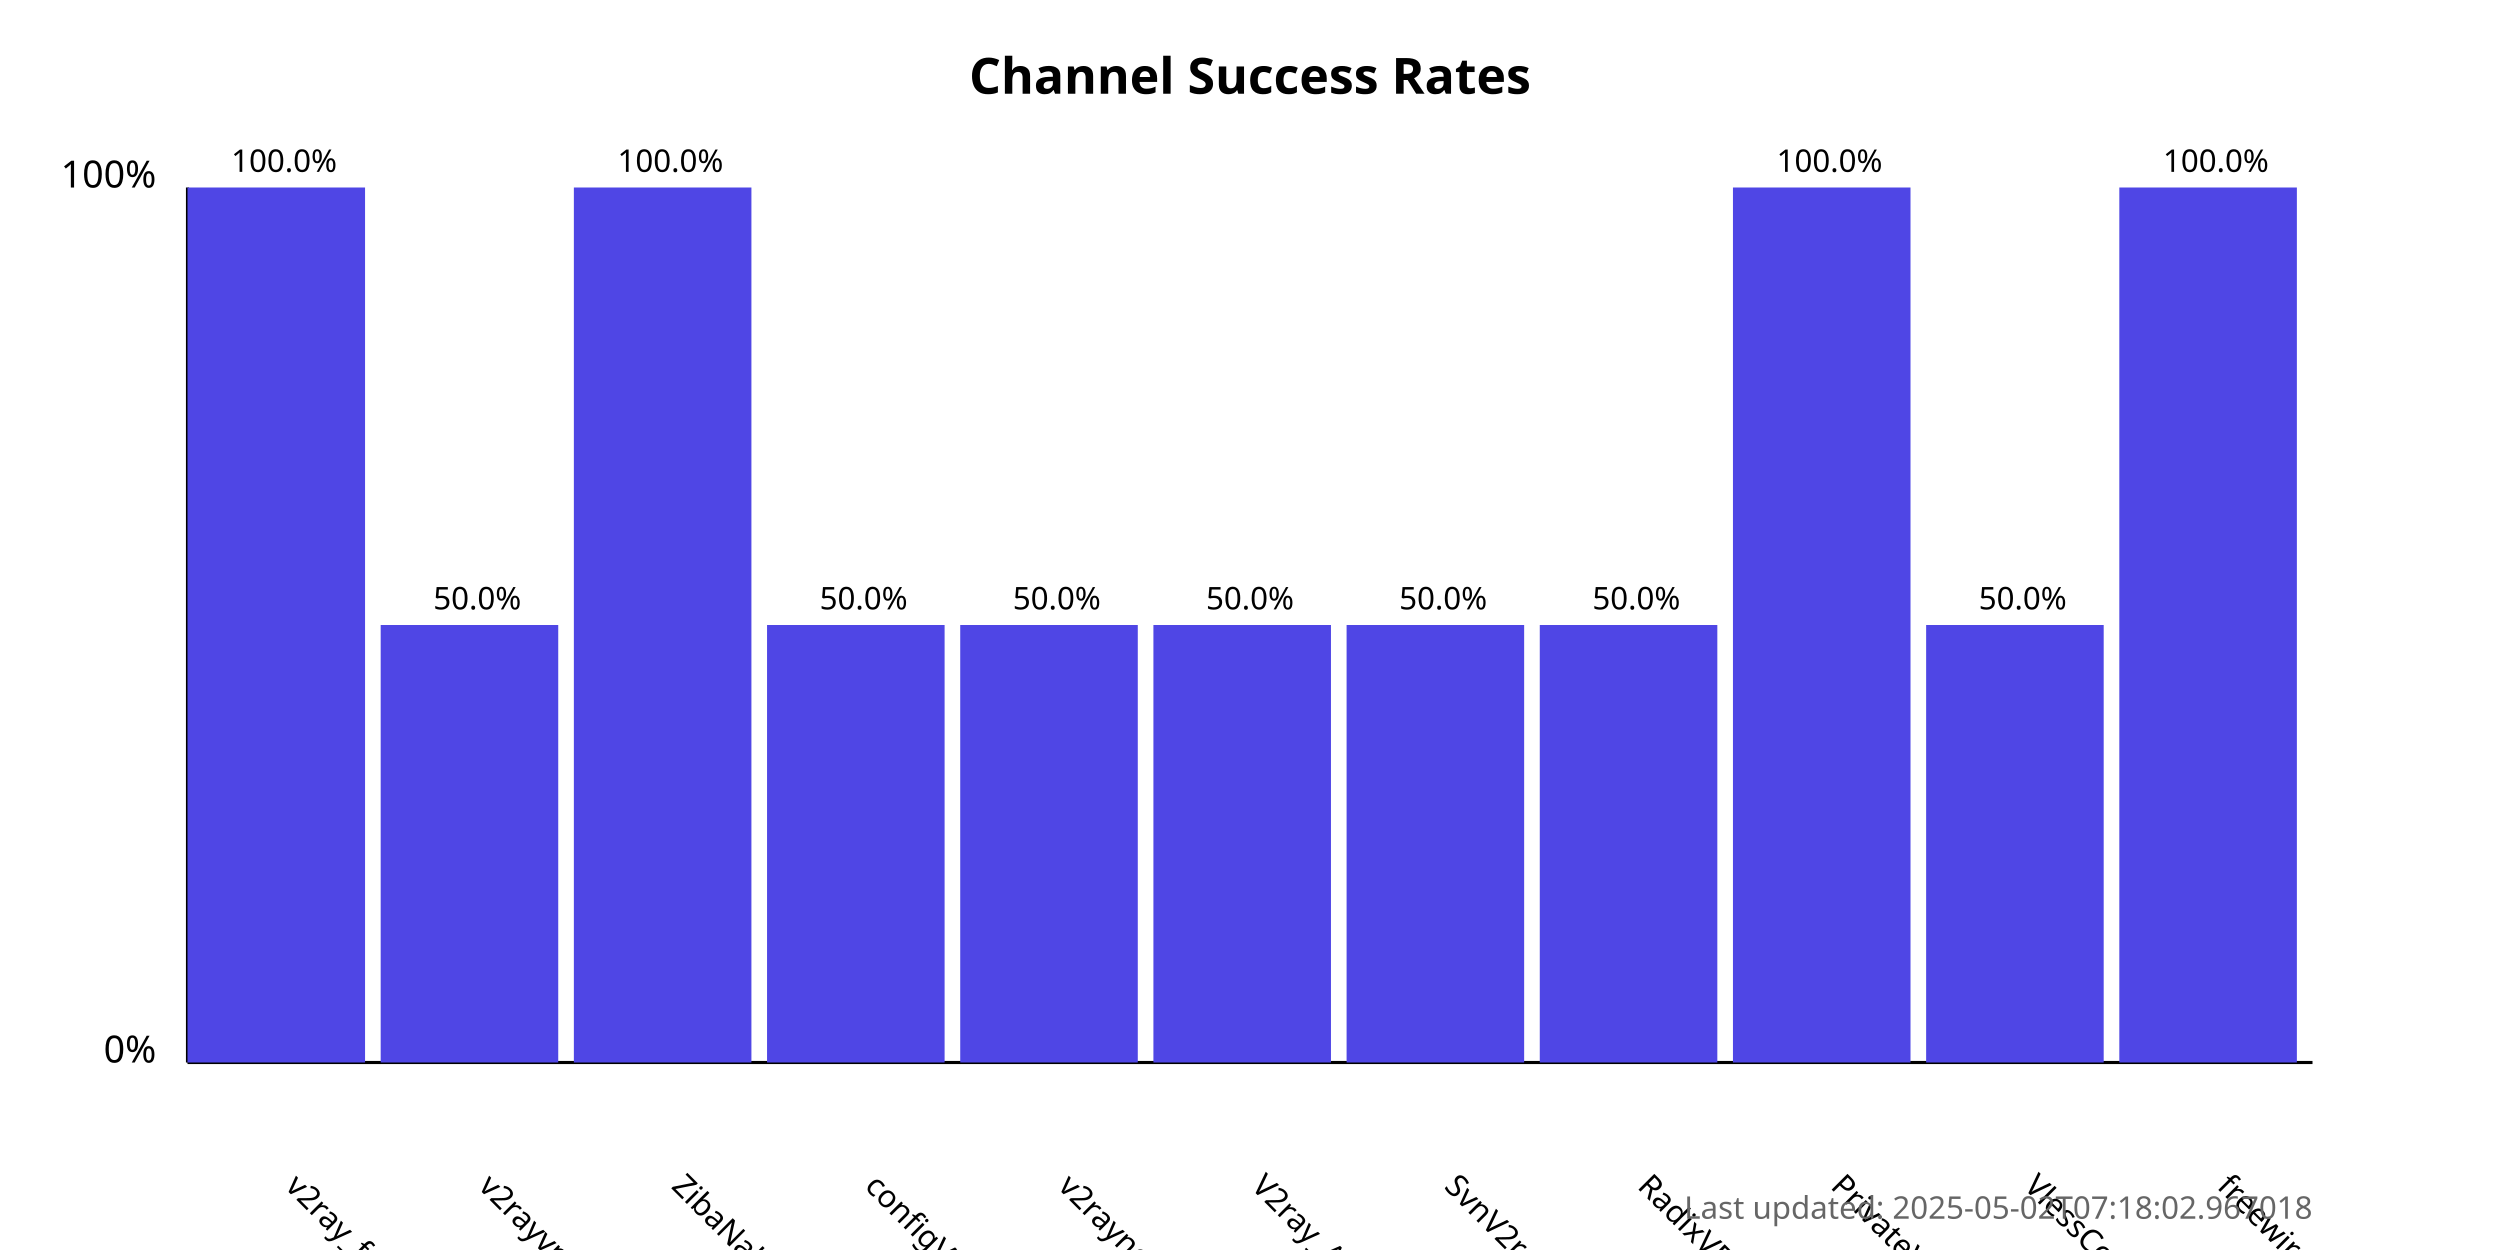
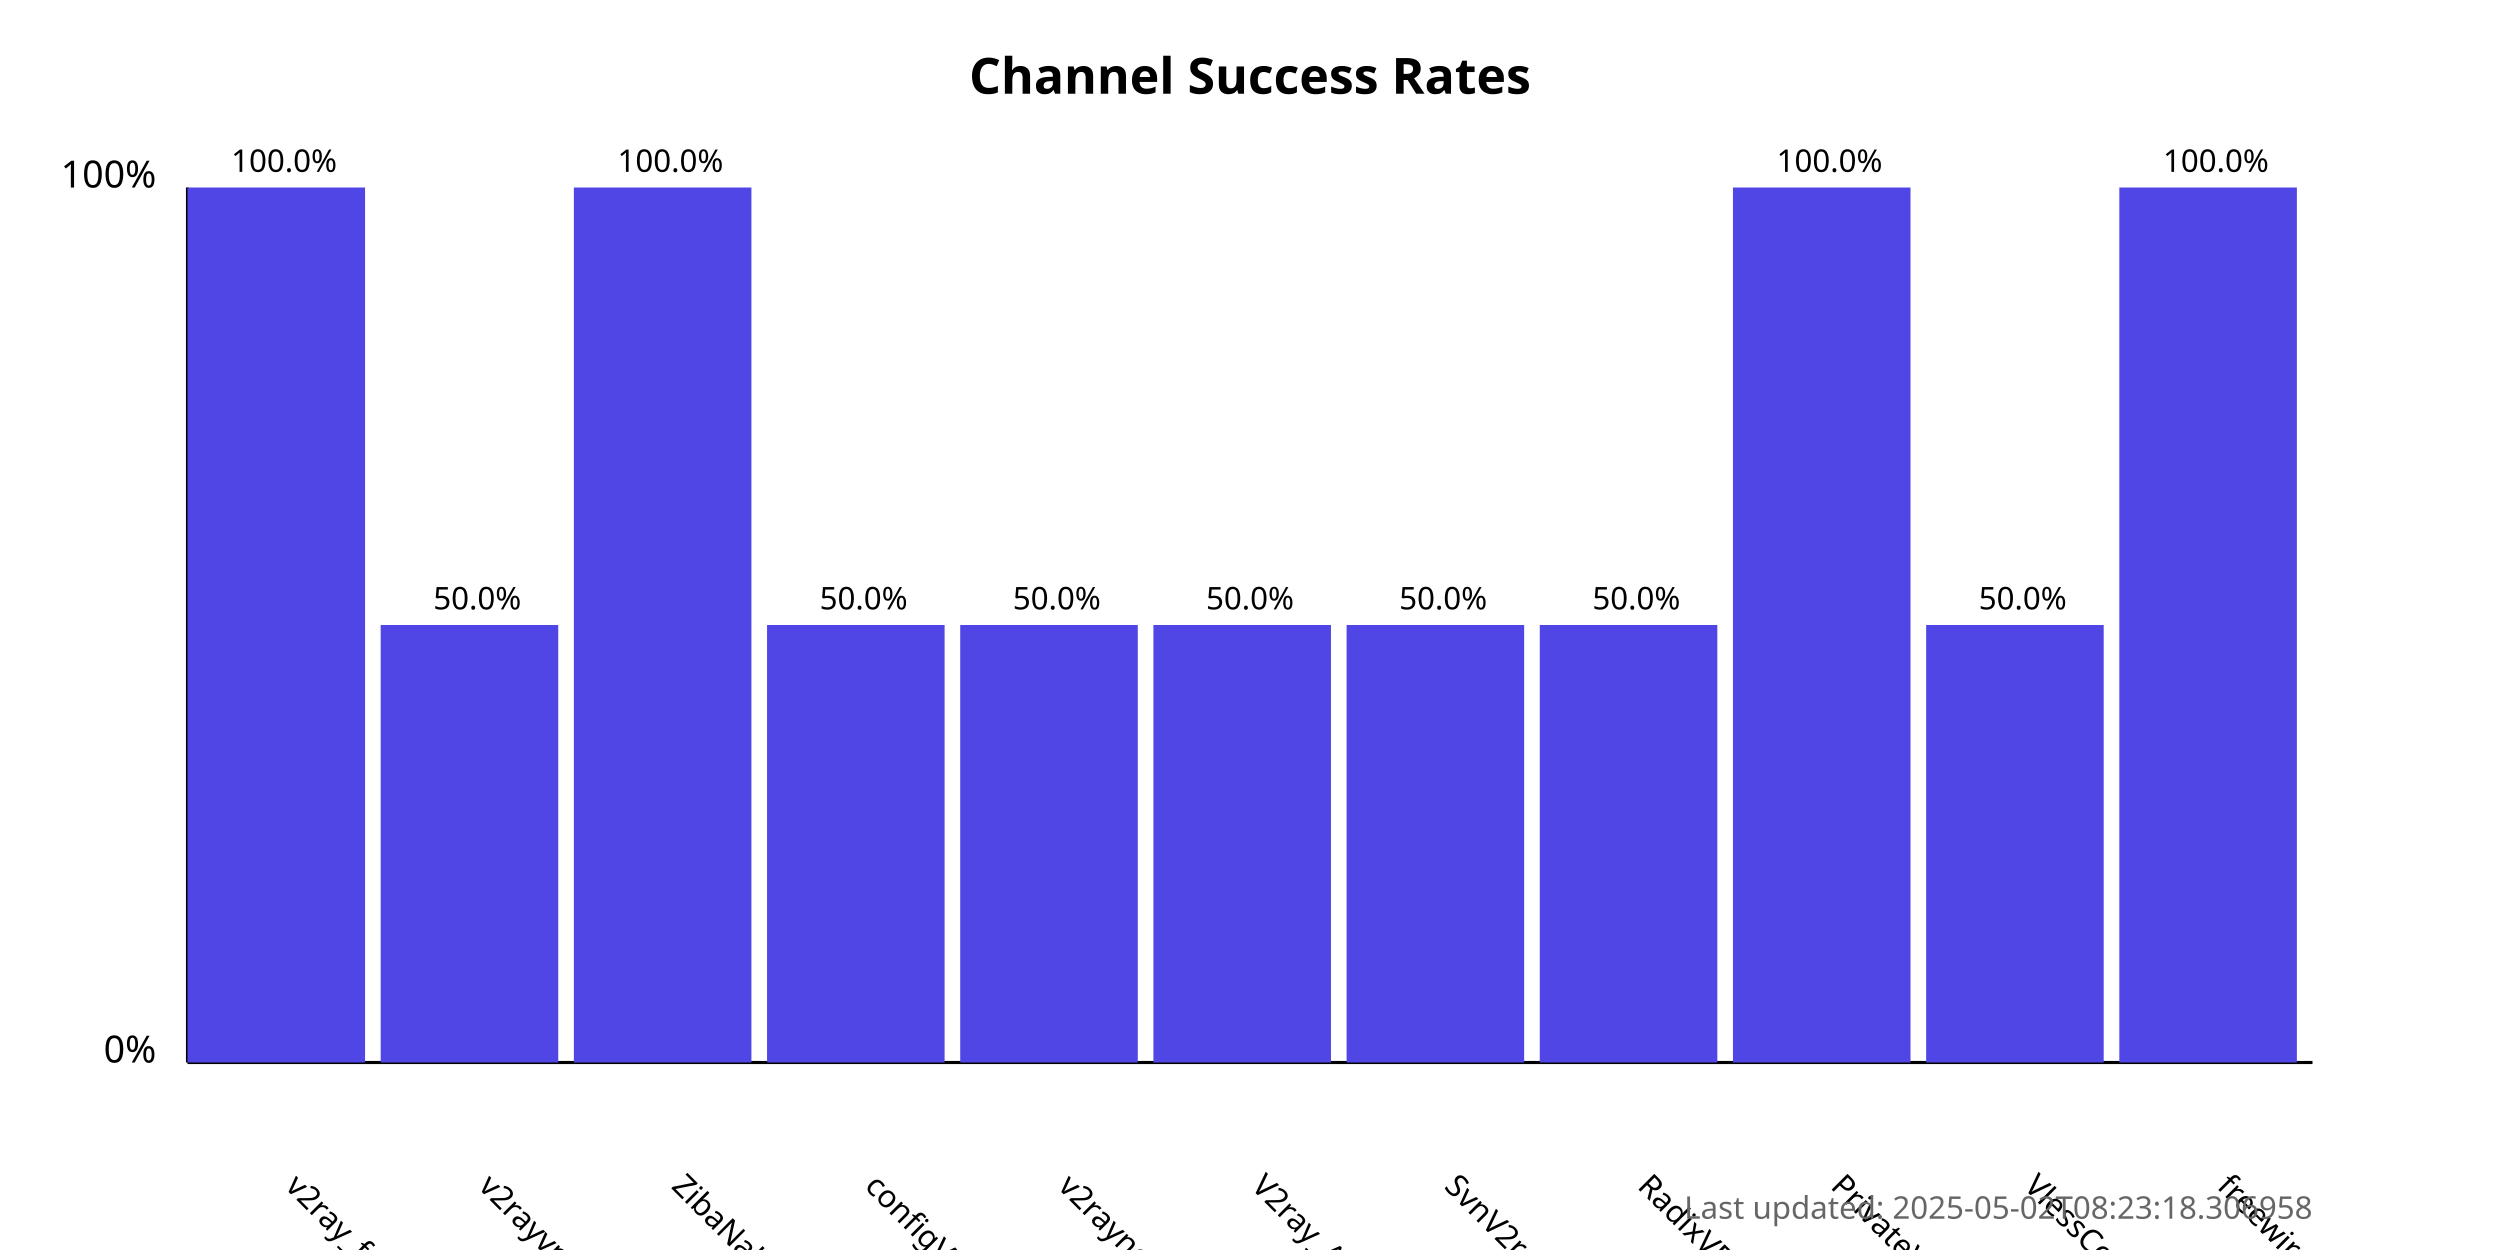
<svg xmlns="http://www.w3.org/2000/svg" width="800" height="400">
  <style>
            .chart-title { font: bold 16px sans-serif; }
            .axis-label { font: 12px sans-serif; }
            .tick-label { font: 10px sans-serif; }
            .bar { fill: #4f46e5; }
            .bar:hover { fill: #6366f1; }
            .timestamp { font: 10px sans-serif; fill: #666; }
        </style>
  <text x="400.0" y="30" text-anchor="middle" class="chart-title">
            Channel Success Rates
        </text>
  <line x1="60" y1="340" x2="60" y2="60" stroke="black" stroke-width="1" />
  <line x1="60" y1="340" x2="740" y2="340" stroke="black" stroke-width="1" />
  <text x="50" y="340" text-anchor="end" class="axis-label">0%</text>
  <text x="50" y="60" text-anchor="end" class="axis-label">100%</text>
  <g>
    <rect x="60" y="60.0" width="56.818" height="280.0" class="bar" />
    <text x="90.909" y="380" transform="rotate(45, 90.90909, 380)" text-anchor="start" class="tick-label">
                v2ray_free_conf
            </text>
    <text x="90.909" y="55.0" text-anchor="middle" class="tick-label">
                100.0%
            </text>
  </g>
  <g>
    <rect x="121.818" y="200.0" width="56.818" height="140.0" class="bar" />
    <text x="152.727" y="380" transform="rotate(45, 152.7273, 380)" text-anchor="start" class="tick-label">
                v2rayvpno
            </text>
    <text x="152.727" y="195.0" text-anchor="middle" class="tick-label">
                50.0%
            </text>
  </g>
  <g>
    <rect x="183.636" y="60.0" width="56.818" height="280.0" class="bar" />
    <text x="214.545" y="380" transform="rotate(45, 214.5455, 380)" text-anchor="start" class="tick-label">
                ZibaNabz
            </text>
    <text x="214.545" y="55.0" text-anchor="middle" class="tick-label">
                100.0%
            </text>
  </g>
  <g>
    <rect x="245.455" y="200.0" width="56.818" height="140.0" class="bar" />
    <text x="276.364" y="380" transform="rotate(45, 276.3636, 380)" text-anchor="start" class="tick-label">
                configV2rayForFree
            </text>
    <text x="276.364" y="195.0" text-anchor="middle" class="tick-label">
                50.0%
            </text>
  </g>
  <g>
    <rect x="307.273" y="200.0" width="56.818" height="140.0" class="bar" />
    <text x="338.182" y="380" transform="rotate(45, 338.1818, 380)" text-anchor="start" class="tick-label">
                v2rayngvpn
            </text>
    <text x="338.182" y="195.0" text-anchor="middle" class="tick-label">
                50.0%
            </text>
  </g>
  <g>
    <rect x="369.091" y="200.0" width="56.818" height="140.0" class="bar" />
    <text x="400.0" y="380" transform="rotate(45, 400.0, 380)" text-anchor="start" class="tick-label">
                V2ray_Alpha
            </text>
    <text x="400.0" y="195.0" text-anchor="middle" class="tick-label">
                50.0%
            </text>
  </g>
  <g>
    <rect x="430.909" y="200.0" width="56.818" height="140.0" class="bar" />
    <text x="461.818" y="380" transform="rotate(45, 461.8182, 380)" text-anchor="start" class="tick-label">
                SvnV2ray
            </text>
    <text x="461.818" y="195.0" text-anchor="middle" class="tick-label">
                50.0%
            </text>
  </g>
  <g>
    <rect x="492.727" y="200.0" width="56.818" height="140.0" class="bar" />
    <text x="523.636" y="380" transform="rotate(45, 523.6364, 380)" text-anchor="start" class="tick-label">
                RadixVPN
            </text>
    <text x="523.636" y="195.0" text-anchor="middle" class="tick-label">
                50.0%
            </text>
  </g>
  <g>
    <rect x="554.545" y="60.0" width="56.818" height="280.0" class="bar" />
    <text x="585.455" y="380" transform="rotate(45, 585.4545, 380)" text-anchor="start" class="tick-label">
                PrivateVPNs
            </text>
    <text x="585.455" y="55.0" text-anchor="middle" class="tick-label">
                100.0%
            </text>
  </g>
  <g>
    <rect x="616.364" y="200.0" width="56.818" height="140.0" class="bar" />
    <text x="647.273" y="380" transform="rotate(45, 647.2727, 380)" text-anchor="start" class="tick-label">
                VlessConfig
            </text>
    <text x="647.273" y="195.0" text-anchor="middle" class="tick-label">
                50.0%
            </text>
  </g>
  <g>
    <rect x="678.182" y="60.0" width="56.818" height="280.0" class="bar" />
    <text x="709.091" y="380" transform="rotate(45, 709.0909, 380)" text-anchor="start" class="tick-label">
                freewireguard
            </text>
    <text x="709.091" y="55.0" text-anchor="middle" class="tick-label">
                100.0%
            </text>
  </g>
  <text x="740" y="390" text-anchor="end" class="timestamp">
-             Last updated: 2025-05-02T07:18:02.967018
+             Last updated: 2025-05-02T08:23:18.306958
        </text>
</svg>
